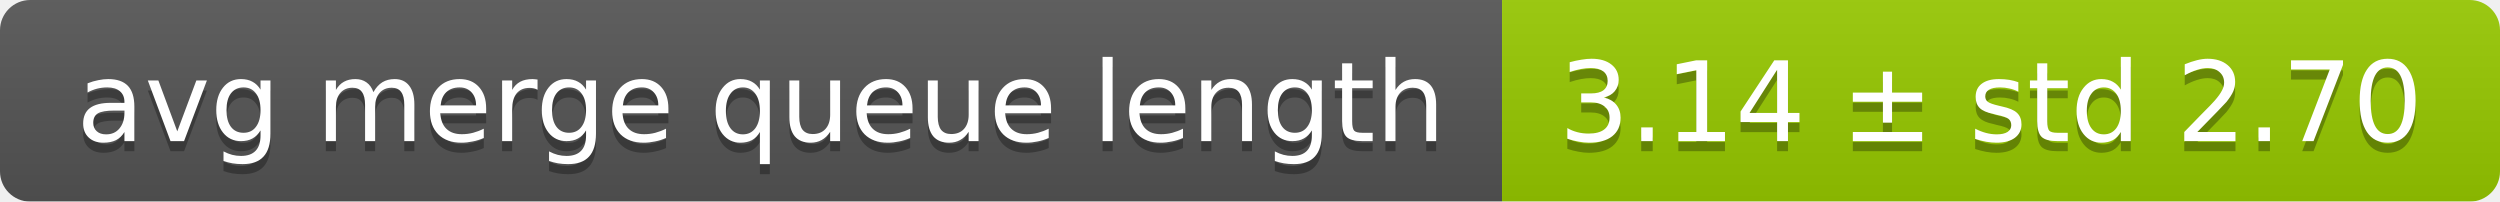
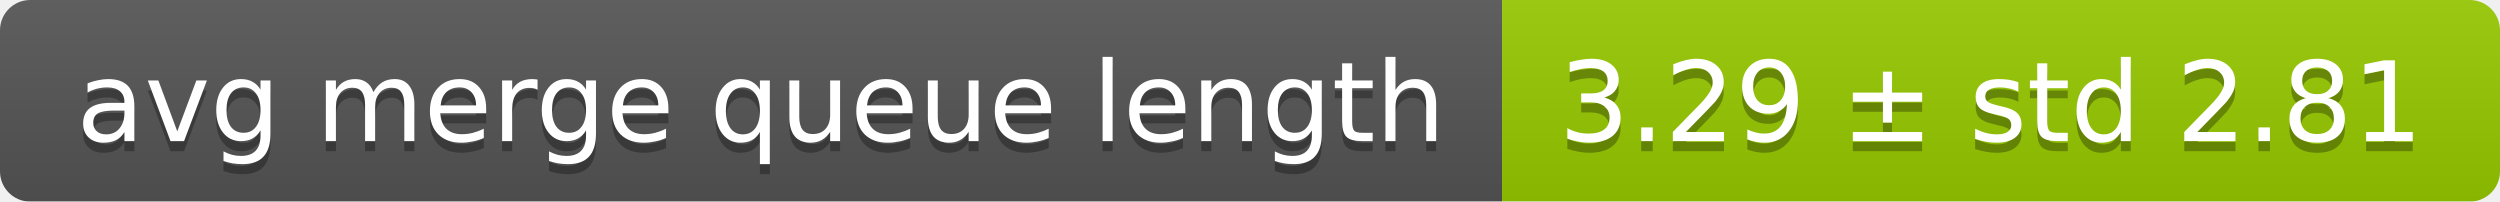
<svg xmlns="http://www.w3.org/2000/svg" width="248" height="20">
  <linearGradient id="smooth" x2="0" y2="100%">
    <stop offset="0" stop-color="#bbb" stop-opacity=".1" />
    <stop offset="1" stop-opacity=".1" />
  </linearGradient>
  <mask id="round">
    <rect width="248" height="20" rx="3" fill="#fff" />
  </mask>
  <g mask="url(#round)">
    <rect width="149" height="20" fill="#555" />
    <rect x="149" width="99" height="20" fill="#97ca00" />
    <rect width="248" height="20" fill="url(#smooth)" />
  </g>
  <g fill="#fff" text-anchor="middle" font-family="DejaVu Sans,Verdana,Geneva,sans-serif" font-size="11">
    <text x="75.5" y="15" fill="#010101" fill-opacity=".3">avg merge queue length</text>
    <text x="75.5" y="14">avg merge queue length</text>
-     <text x="197.5" y="15" fill="#010101" fill-opacity=".3">3.14 ± std 2.70</text>
-     <text x="197.5" y="14">3.14 ± std 2.70</text>
+     <text x="197.5" y="15" fill="#010101" fill-opacity=".3">3.29 ± std 2.81</text>
+     <text x="197.5" y="14">3.29 ± std 2.81</text>
  </g>
</svg>
